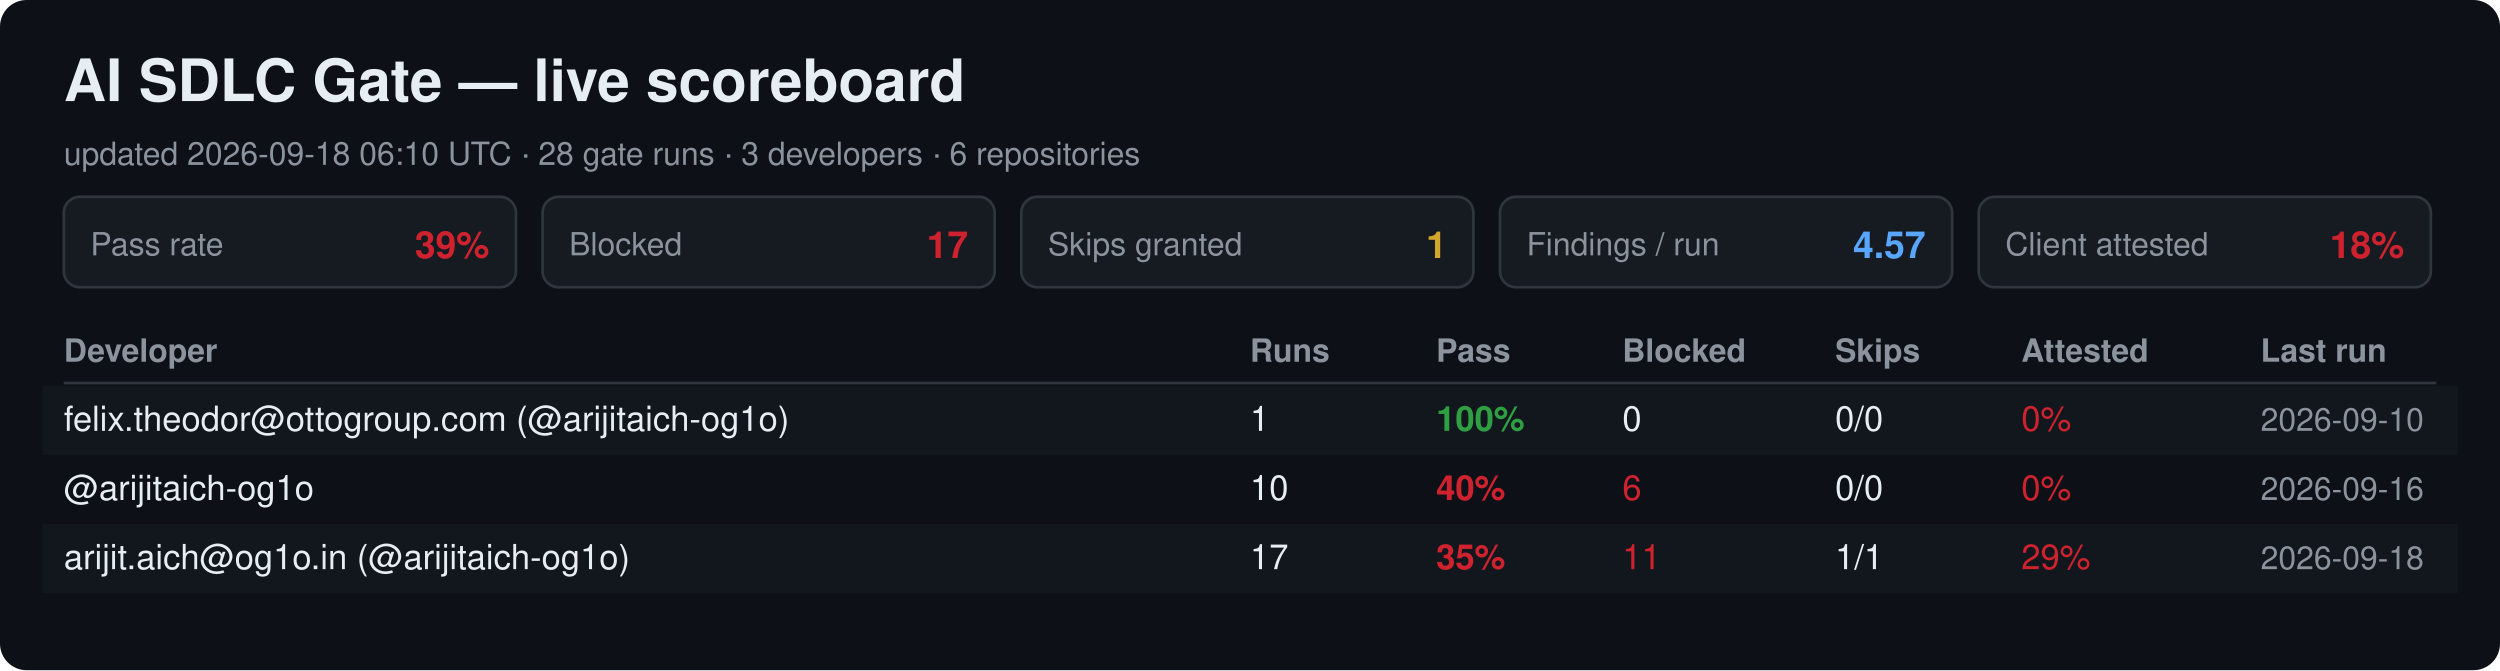
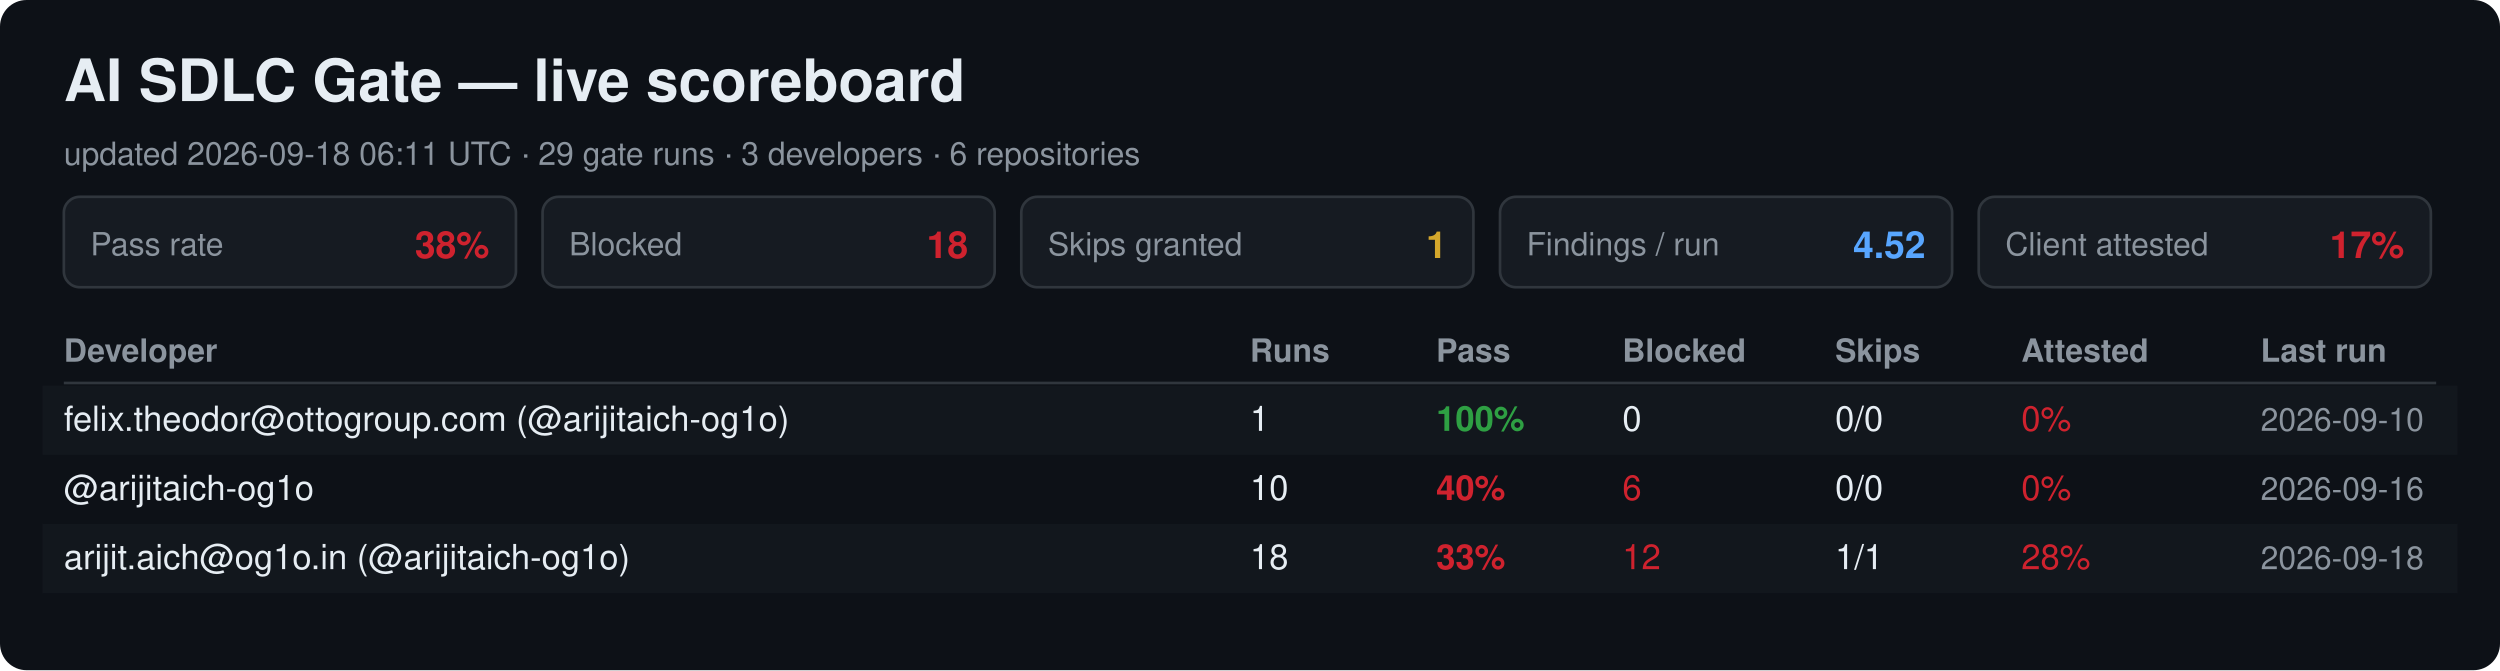
<svg xmlns="http://www.w3.org/2000/svg" width="940" height="252" viewBox="0 0 940 252" font-family="Segoe UI, Helvetica, Arial, sans-serif">
  <rect width="940" height="252" rx="10" fill="#0d1117" />
  <text x="24" y="38" font-size="22" font-weight="700" fill="#e6edf3">AI SDLC Gate — live scoreboard</text>
-   <text x="24" y="62" font-size="12" fill="#8b949e">updated 2026-09-18 06:10 UTC · 28 gate runs · 3 developers · 6 repositories</text>
+   <text x="24" y="62" font-size="12" fill="#8b949e">updated 2026-09-18 06:11 UTC · 29 gate runs · 3 developers · 6 repositories</text>
  <rect x="24" y="74" width="170" height="34" rx="6" fill="#161b22" stroke="#30363d" />
  <text x="34" y="96" font-size="12" fill="#8b949e">Pass rate</text>
-   <text x="184" y="97" font-size="14" font-weight="700" fill="#cf222e" text-anchor="end">39%</text>
+   <text x="184" y="97" font-size="14" font-weight="700" fill="#cf222e" text-anchor="end">38%</text>
  <rect x="204" y="74" width="170" height="34" rx="6" fill="#161b22" stroke="#30363d" />
  <text x="214" y="96" font-size="12" fill="#8b949e">Blocked</text>
-   <text x="364" y="97" font-size="14" font-weight="700" fill="#cf222e" text-anchor="end">17</text>
+   <text x="364" y="97" font-size="14" font-weight="700" fill="#cf222e" text-anchor="end">18</text>
  <rect x="384" y="74" width="170" height="34" rx="6" fill="#161b22" stroke="#30363d" />
  <text x="394" y="96" font-size="12" fill="#8b949e">Skips granted</text>
  <text x="544" y="97" font-size="14" font-weight="700" fill="#d4a72c" text-anchor="end">1</text>
  <rect x="564" y="74" width="170" height="34" rx="6" fill="#161b22" stroke="#30363d" />
  <text x="574" y="96" font-size="12" fill="#8b949e">Findings / run</text>
-   <text x="724" y="97" font-size="14" font-weight="700" fill="#58a6ff" text-anchor="end">4.57</text>
+   <text x="724" y="97" font-size="14" font-weight="700" fill="#58a6ff" text-anchor="end">4.52</text>
  <rect x="744" y="74" width="170" height="34" rx="6" fill="#161b22" stroke="#30363d" />
  <text x="754" y="96" font-size="12" fill="#8b949e">Client attested</text>
-   <text x="904" y="97" font-size="14" font-weight="700" fill="#cf222e" text-anchor="end">18%</text>
+   <text x="904" y="97" font-size="14" font-weight="700" fill="#cf222e" text-anchor="end">17%</text>
  <text x="24" y="136" font-size="12" font-weight="700" fill="#8b949e">Developer</text>
  <text x="470" y="136" font-size="12" font-weight="700" fill="#8b949e">Runs</text>
  <text x="540" y="136" font-size="12" font-weight="700" fill="#8b949e">Pass</text>
  <text x="610" y="136" font-size="12" font-weight="700" fill="#8b949e">Blocked</text>
  <text x="690" y="136" font-size="12" font-weight="700" fill="#8b949e">Skips</text>
  <text x="760" y="136" font-size="12" font-weight="700" fill="#8b949e">Attested</text>
  <text x="850" y="136" font-size="12" font-weight="700" fill="#8b949e">Last run</text>
  <line x1="24" y1="144" x2="916" y2="144" stroke="#30363d" />
  <rect x="16" y="145" width="908" height="26" fill="#161b22" opacity="0.6" />
  <text x="24" y="162" font-size="13" fill="#e6edf3">felix.theodor@ottogroup.com (@arijitaich-og1o)</text>
  <text x="470" y="162" font-size="13" fill="#e6edf3">1</text>
  <text x="540" y="162" font-size="13" font-weight="700" fill="#2ea043">100%</text>
  <text x="610" y="162" font-size="13" fill="#e6edf3">0</text>
  <text x="690" y="162" font-size="13" fill="#e6edf3">0/0</text>
  <text x="760" y="162" font-size="13" fill="#cf222e">0%</text>
  <text x="850" y="162" font-size="12" fill="#8b949e">2026-09-10</text>
  <text x="24" y="188" font-size="13" fill="#e6edf3">@arijitaich-og1o</text>
  <text x="470" y="188" font-size="13" fill="#e6edf3">10</text>
  <text x="540" y="188" font-size="13" font-weight="700" fill="#cf222e">40%</text>
  <text x="610" y="188" font-size="13" fill="#cf222e">6</text>
  <text x="690" y="188" font-size="13" fill="#e6edf3">0/0</text>
  <text x="760" y="188" font-size="13" fill="#cf222e">0%</text>
  <text x="850" y="188" font-size="12" fill="#8b949e">2026-09-16</text>
  <rect x="16" y="197" width="908" height="26" fill="#161b22" opacity="0.6" />
  <text x="24" y="214" font-size="13" fill="#e6edf3">arijit.aich@og1o.in (@arijitaich-og1o)</text>
-   <text x="470" y="214" font-size="13" fill="#e6edf3">17</text>
-   <text x="540" y="214" font-size="13" font-weight="700" fill="#cf222e">35%</text>
-   <text x="610" y="214" font-size="13" fill="#cf222e">11</text>
+   <text x="470" y="214" font-size="13" fill="#e6edf3">18</text>
+   <text x="540" y="214" font-size="13" font-weight="700" fill="#cf222e">33%</text>
+   <text x="610" y="214" font-size="13" fill="#cf222e">12</text>
  <text x="690" y="214" font-size="13" fill="#e6edf3">1/1</text>
-   <text x="760" y="214" font-size="13" fill="#cf222e">29%</text>
+   <text x="760" y="214" font-size="13" fill="#cf222e">28%</text>
  <text x="850" y="214" font-size="12" fill="#8b949e">2026-09-18</text>
</svg>
